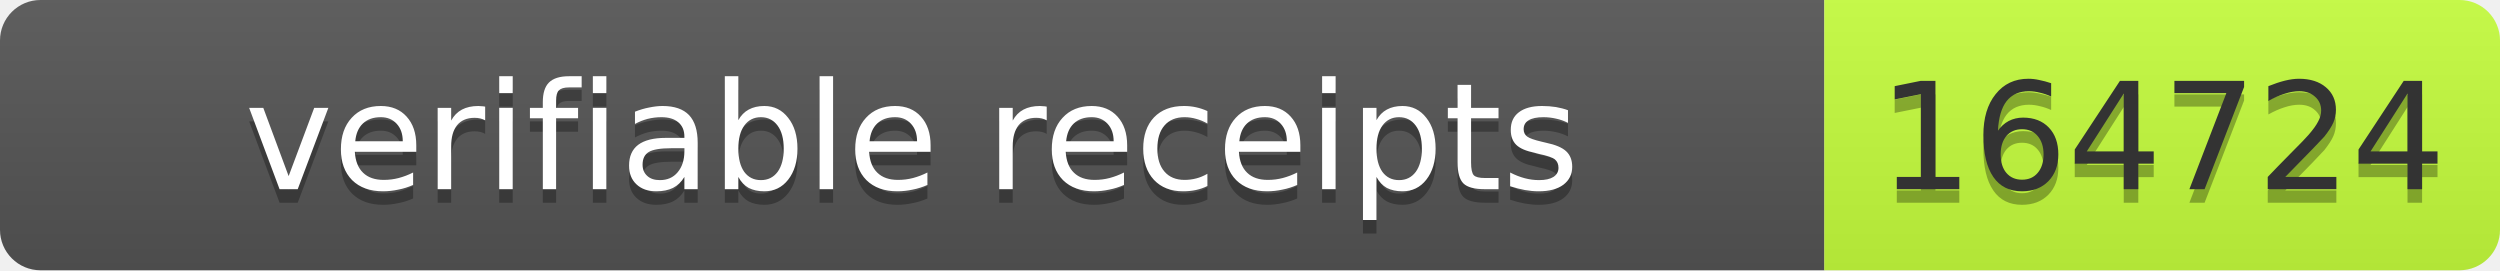
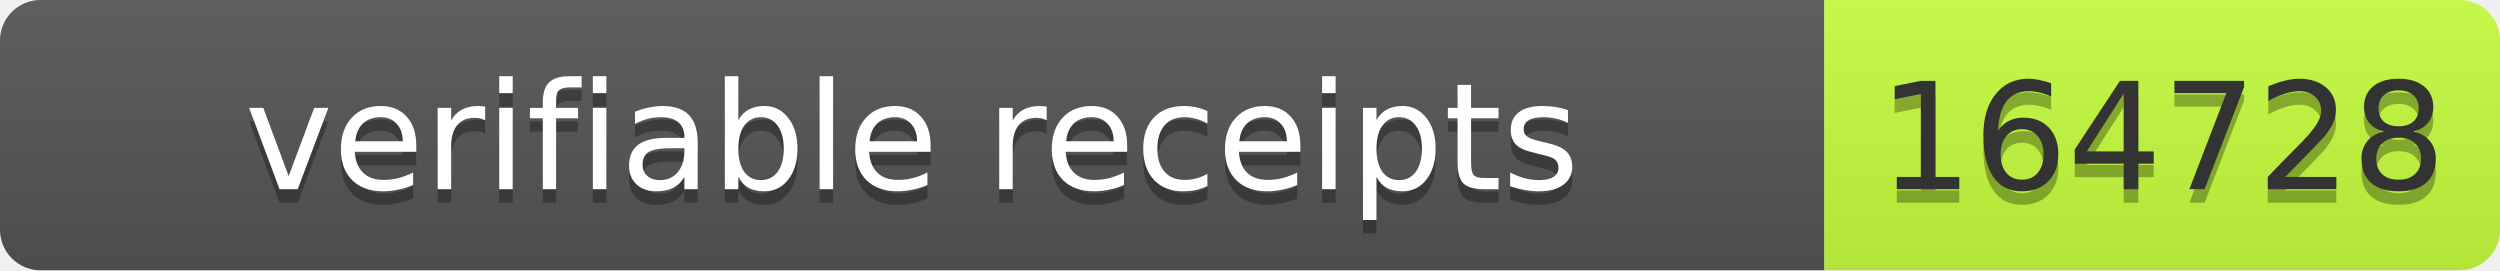
- <svg xmlns="http://www.w3.org/2000/svg" width="185" height="20" role="img" aria-label="verifiable receipts: 164724">
+ <svg xmlns="http://www.w3.org/2000/svg" width="185" height="20" role="img" aria-label="verifiable receipts: 164728">
  <linearGradient id="s" x2="0" y2="100%">
    <stop offset="0" stop-color="#bbb" stop-opacity=".1" />
    <stop offset="1" stop-opacity=".1" />
  </linearGradient>
  <clipPath id="r">
    <rect width="185" height="20" rx="3" fill="#fff" />
  </clipPath>
  <g clip-path="url(#r)">
    <rect width="135" height="20" fill="#555" />
    <rect x="135" width="50" height="20" fill="#c6ff3d" />
    <rect width="185" height="20" fill="url(#s)" />
  </g>
  <g font-family="Verdana,Geneva,DejaVu Sans,sans-serif" font-size="11">
    <text x="67.5" y="15" fill="#010101" fill-opacity=".3" text-anchor="middle" textLength="125">verifiable receipts</text>
    <text x="67.5" y="14" fill="#fff" text-anchor="middle" textLength="125">verifiable receipts</text>
-     <text x="160.0" y="15" fill="#010101" fill-opacity=".3" text-anchor="middle" textLength="40">164724</text>
-     <text x="160.0" y="14" fill="#333" text-anchor="middle" textLength="40">164724</text>
+     <text x="160" y="15" fill="#010101" fill-opacity=".3" text-anchor="middle" textLength="40">164728</text>
+     <text x="160" y="14" fill="#333" text-anchor="middle" textLength="40">164728</text>
  </g>
</svg>
